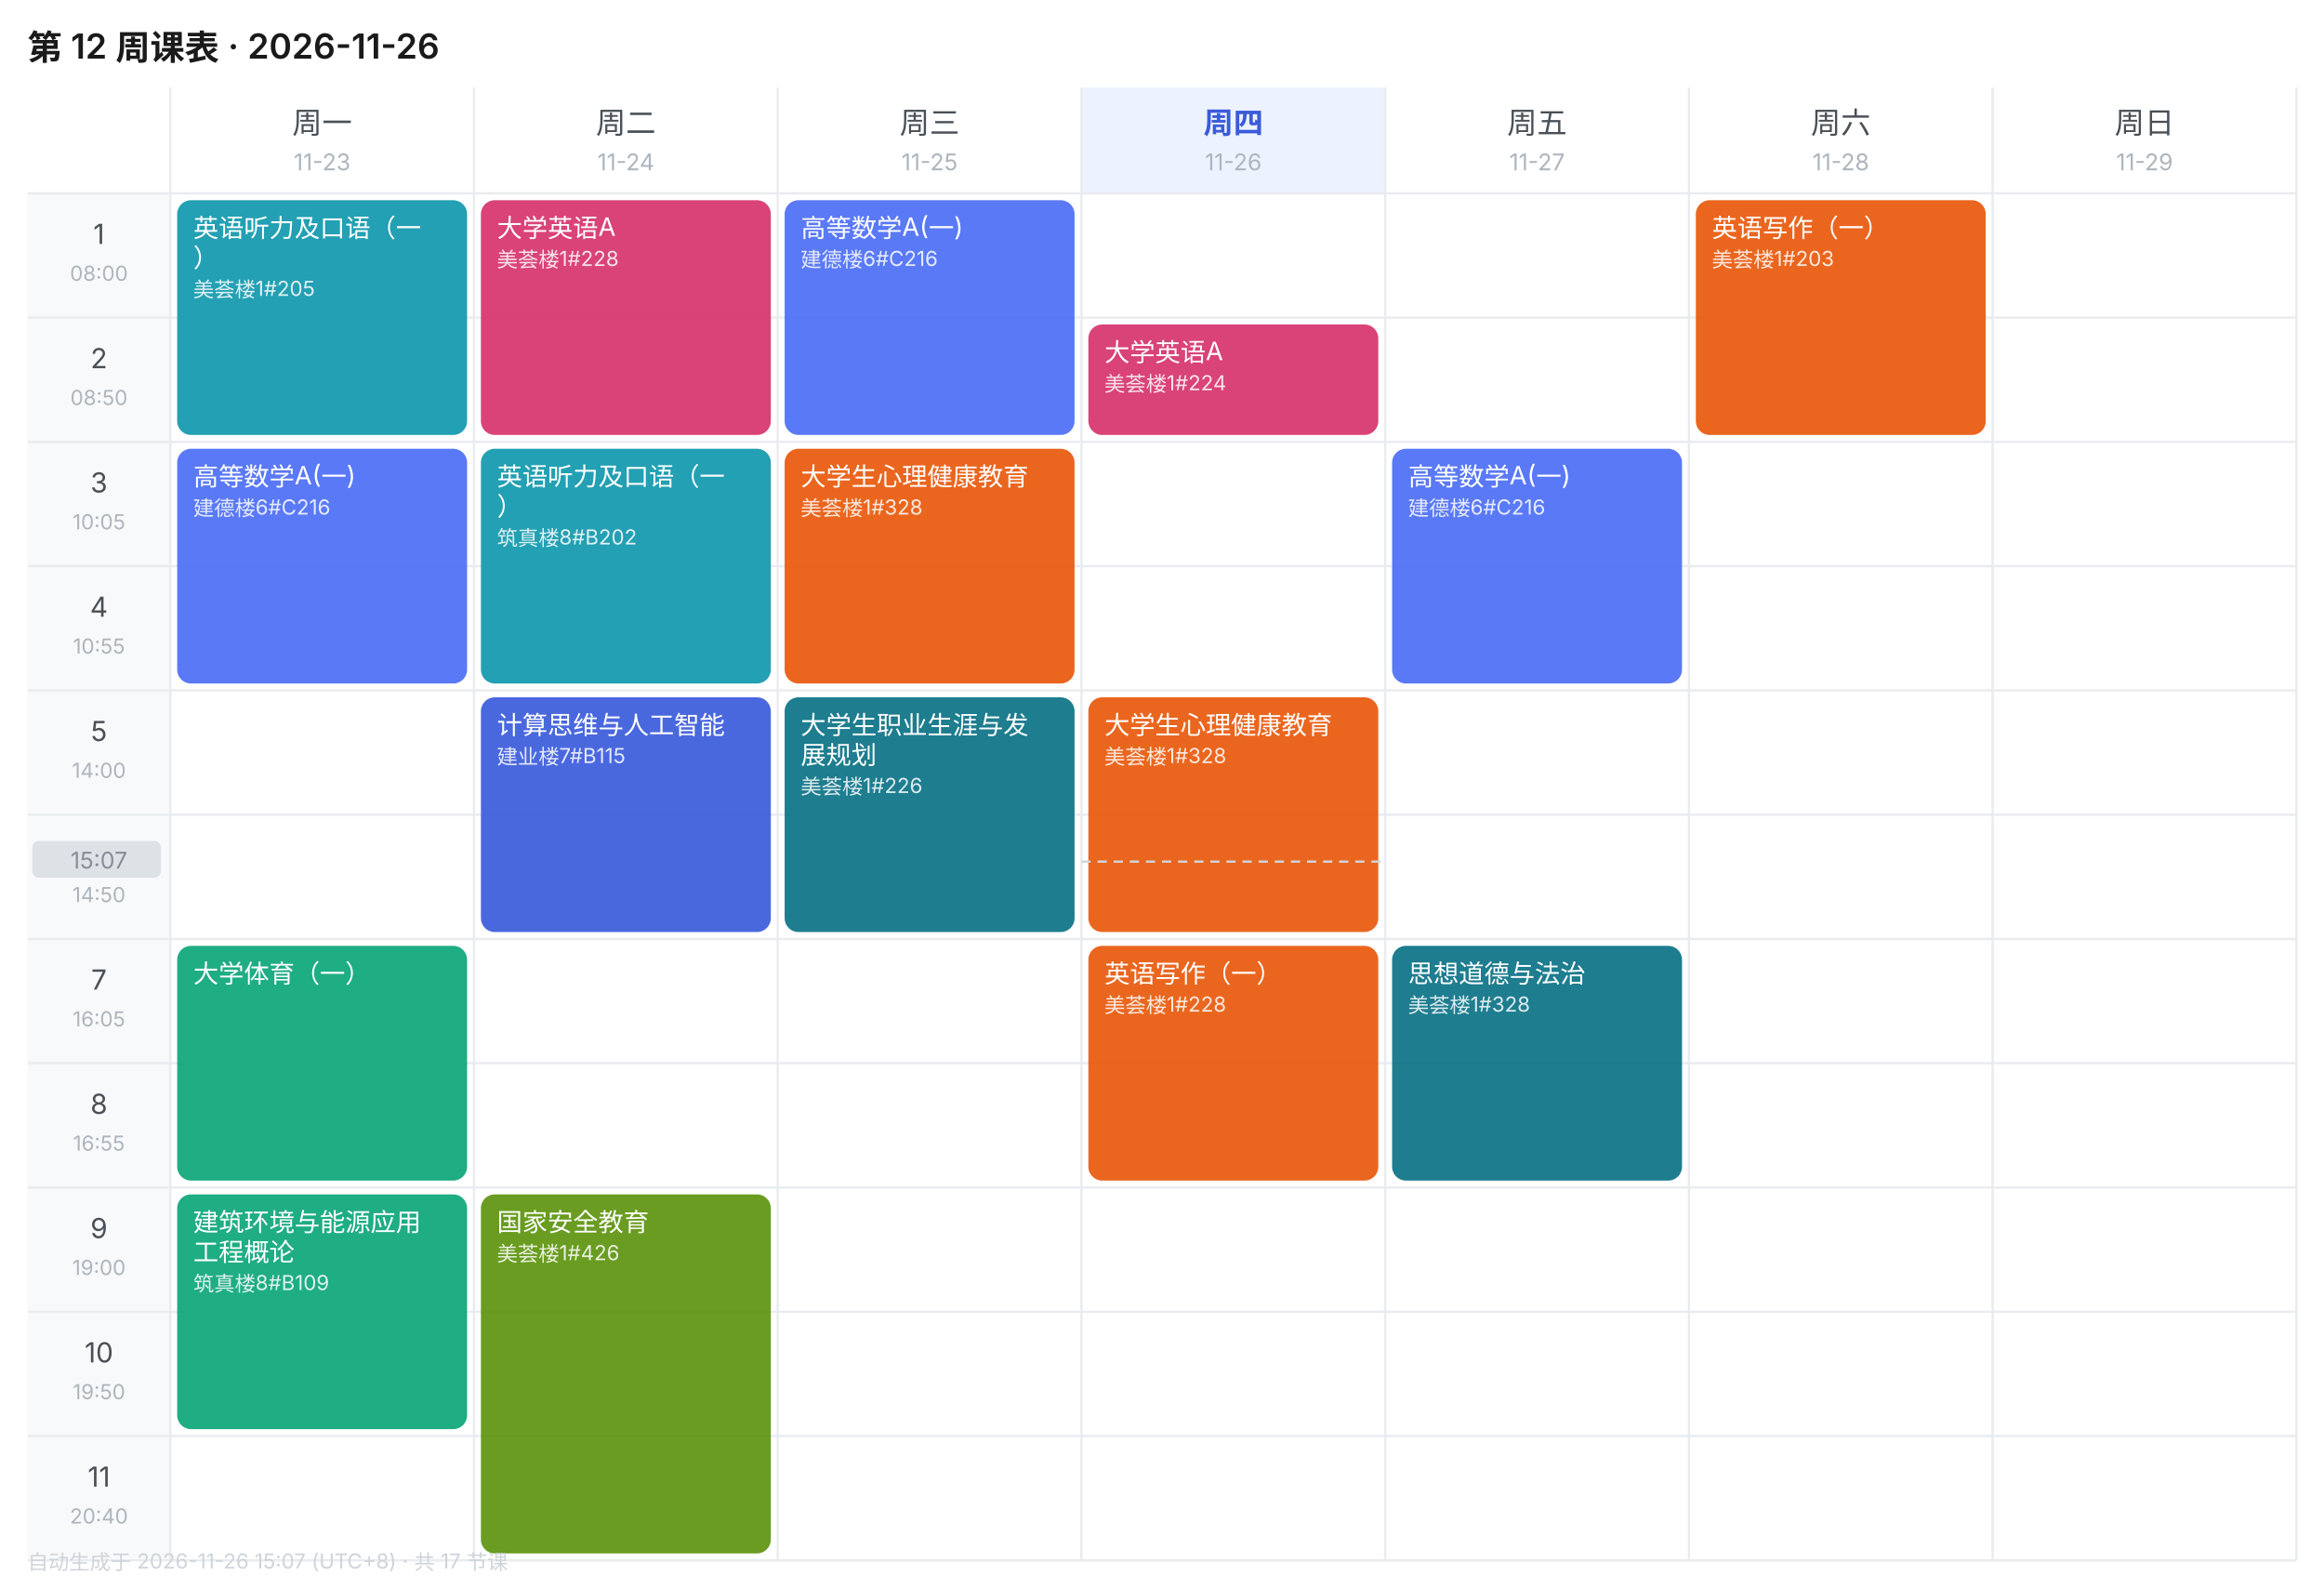
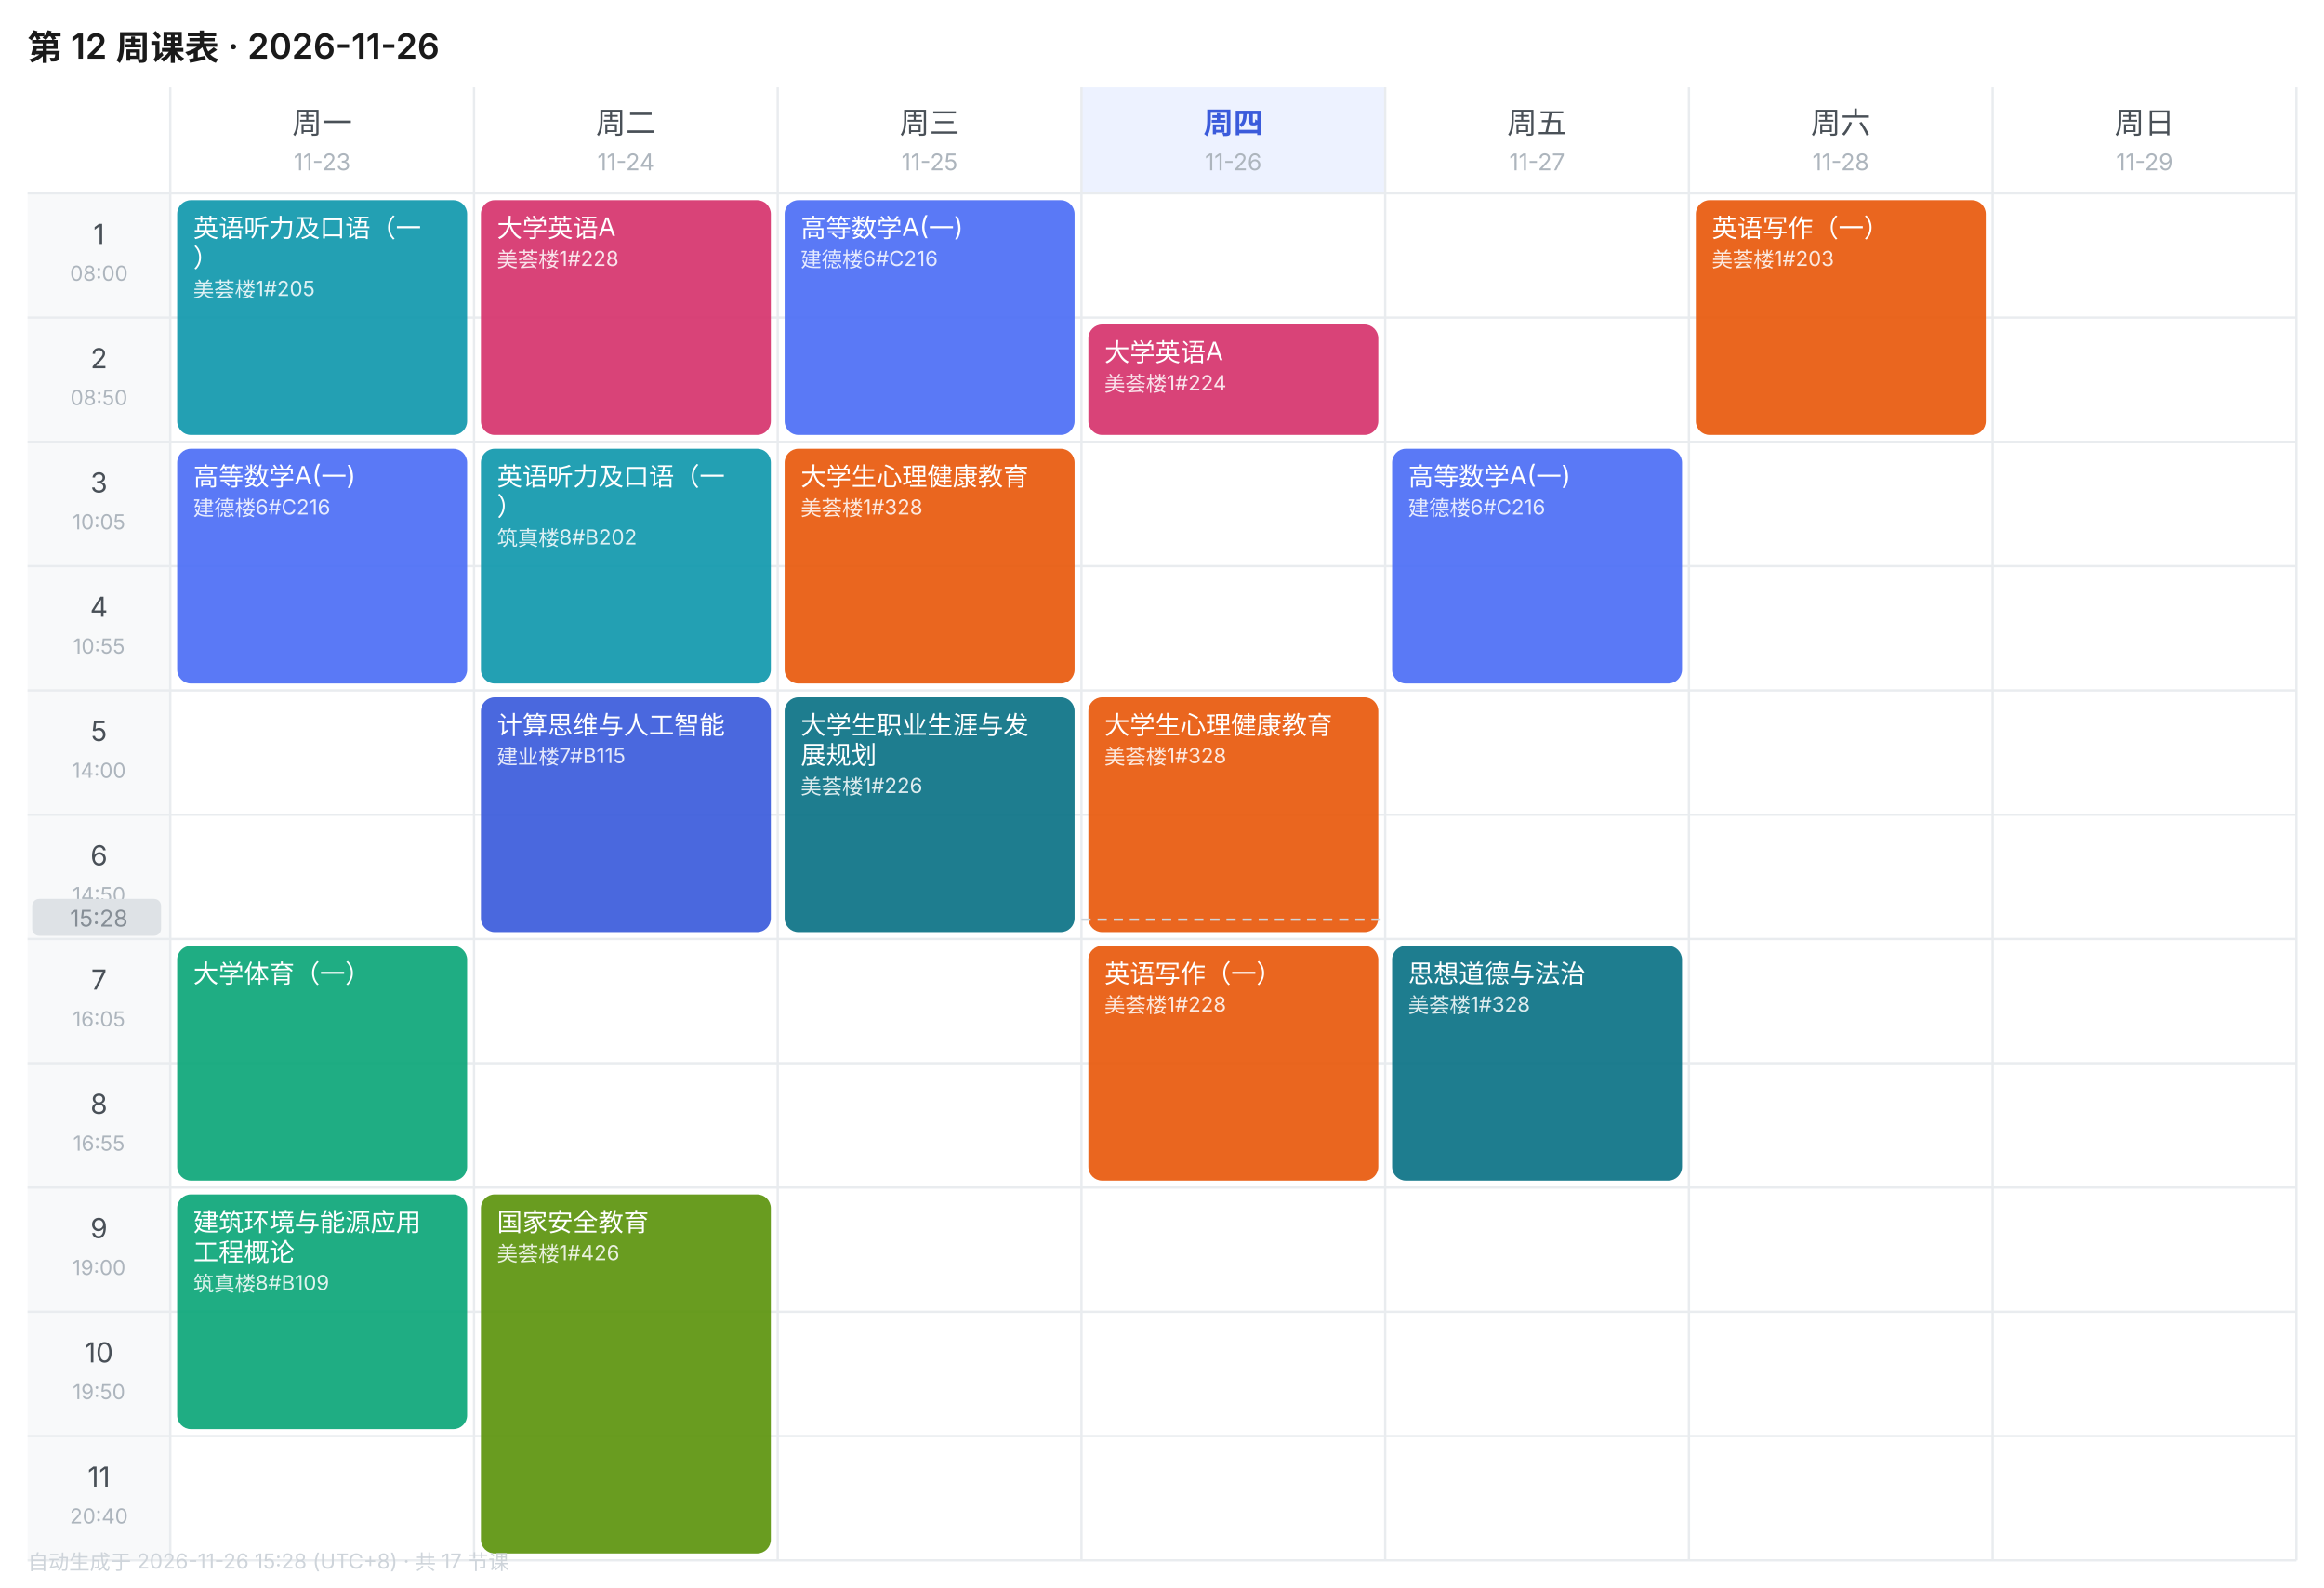
<svg xmlns="http://www.w3.org/2000/svg" width="1010" height="690" viewBox="0 0 1010 690" font-family="-apple-system,BlinkMacSystemFont,'Segoe UI','PingFang SC','Microsoft YaHei',sans-serif">
  <rect width="1010" height="690" fill="#FFFFFF" />
  <text x="12" y="26" font-size="15" font-weight="600" fill="#1A1A1A">第 12 周课表 · 2026-11-26</text>
  <text x="140.0" y="58" font-size="13" font-weight="400" text-anchor="middle" fill="#495057">周一</text>
  <text x="140.0" y="74" font-size="10" text-anchor="middle" fill="#ADB5BD">11-23</text>
  <text x="272.0" y="58" font-size="13" font-weight="400" text-anchor="middle" fill="#495057">周二</text>
  <text x="272.0" y="74" font-size="10" text-anchor="middle" fill="#ADB5BD">11-24</text>
  <text x="404.0" y="58" font-size="13" font-weight="400" text-anchor="middle" fill="#495057">周三</text>
  <text x="404.0" y="74" font-size="10" text-anchor="middle" fill="#ADB5BD">11-25</text>
  <rect x="470" y="38" width="132" height="46" fill="#EDF2FF" />
  <text x="536.0" y="58" font-size="13" font-weight="600" text-anchor="middle" fill="#3B5BDB">周四</text>
  <text x="536.0" y="74" font-size="10" text-anchor="middle" fill="#ADB5BD">11-26</text>
  <text x="668.0" y="58" font-size="13" font-weight="400" text-anchor="middle" fill="#495057">周五</text>
  <text x="668.0" y="74" font-size="10" text-anchor="middle" fill="#ADB5BD">11-27</text>
  <text x="800.0" y="58" font-size="13" font-weight="400" text-anchor="middle" fill="#495057">周六</text>
  <text x="800.0" y="74" font-size="10" text-anchor="middle" fill="#ADB5BD">11-28</text>
  <text x="932.0" y="58" font-size="13" font-weight="400" text-anchor="middle" fill="#495057">周日</text>
  <text x="932.0" y="74" font-size="10" text-anchor="middle" fill="#ADB5BD">11-29</text>
  <rect x="12" y="84" width="62" height="54" fill="#F8F9FA" />
  <text x="43.0" y="106" font-size="12" text-anchor="middle" fill="#495057">1</text>
  <text x="43.0" y="122" font-size="9" text-anchor="middle" fill="#ADB5BD">08:00</text>
  <line x1="12" y1="84" x2="998" y2="84" stroke="#E9ECEF" stroke-width="1" />
  <rect x="12" y="138" width="62" height="54" fill="#F8F9FA" />
  <text x="43.0" y="160" font-size="12" text-anchor="middle" fill="#495057">2</text>
  <text x="43.0" y="176" font-size="9" text-anchor="middle" fill="#ADB5BD">08:50</text>
  <line x1="12" y1="138" x2="998" y2="138" stroke="#E9ECEF" stroke-width="1" />
  <rect x="12" y="192" width="62" height="54" fill="#F8F9FA" />
  <text x="43.0" y="214" font-size="12" text-anchor="middle" fill="#495057">3</text>
  <text x="43.0" y="230" font-size="9" text-anchor="middle" fill="#ADB5BD">10:05</text>
  <line x1="12" y1="192" x2="998" y2="192" stroke="#E9ECEF" stroke-width="1" />
  <rect x="12" y="246" width="62" height="54" fill="#F8F9FA" />
  <text x="43.0" y="268" font-size="12" text-anchor="middle" fill="#495057">4</text>
  <text x="43.0" y="284" font-size="9" text-anchor="middle" fill="#ADB5BD">10:55</text>
  <line x1="12" y1="246" x2="998" y2="246" stroke="#E9ECEF" stroke-width="1" />
  <rect x="12" y="300" width="62" height="54" fill="#F8F9FA" />
  <text x="43.0" y="322" font-size="12" text-anchor="middle" fill="#495057">5</text>
  <text x="43.0" y="338" font-size="9" text-anchor="middle" fill="#ADB5BD">14:00</text>
  <line x1="12" y1="300" x2="998" y2="300" stroke="#E9ECEF" stroke-width="1" />
  <rect x="12" y="354" width="62" height="54" fill="#F8F9FA" />
  <text x="43.0" y="376" font-size="12" text-anchor="middle" fill="#495057">6</text>
  <text x="43.0" y="392" font-size="9" text-anchor="middle" fill="#ADB5BD">14:50</text>
  <line x1="12" y1="354" x2="998" y2="354" stroke="#E9ECEF" stroke-width="1" />
  <rect x="12" y="408" width="62" height="54" fill="#F8F9FA" />
  <text x="43.0" y="430" font-size="12" text-anchor="middle" fill="#495057">7</text>
  <text x="43.0" y="446" font-size="9" text-anchor="middle" fill="#ADB5BD">16:05</text>
  <line x1="12" y1="408" x2="998" y2="408" stroke="#E9ECEF" stroke-width="1" />
  <rect x="12" y="462" width="62" height="54" fill="#F8F9FA" />
  <text x="43.0" y="484" font-size="12" text-anchor="middle" fill="#495057">8</text>
  <text x="43.0" y="500" font-size="9" text-anchor="middle" fill="#ADB5BD">16:55</text>
  <line x1="12" y1="462" x2="998" y2="462" stroke="#E9ECEF" stroke-width="1" />
  <rect x="12" y="516" width="62" height="54" fill="#F8F9FA" />
  <text x="43.0" y="538" font-size="12" text-anchor="middle" fill="#495057">9</text>
  <text x="43.0" y="554" font-size="9" text-anchor="middle" fill="#ADB5BD">19:00</text>
  <line x1="12" y1="516" x2="998" y2="516" stroke="#E9ECEF" stroke-width="1" />
  <rect x="12" y="570" width="62" height="54" fill="#F8F9FA" />
  <text x="43.0" y="592" font-size="12" text-anchor="middle" fill="#495057">10</text>
  <text x="43.0" y="608" font-size="9" text-anchor="middle" fill="#ADB5BD">19:50</text>
  <line x1="12" y1="570" x2="998" y2="570" stroke="#E9ECEF" stroke-width="1" />
  <rect x="12" y="624" width="62" height="54" fill="#F8F9FA" />
  <text x="43.0" y="646" font-size="12" text-anchor="middle" fill="#495057">11</text>
  <text x="43.0" y="662" font-size="9" text-anchor="middle" fill="#ADB5BD">20:40</text>
  <line x1="12" y1="624" x2="998" y2="624" stroke="#E9ECEF" stroke-width="1" />
  <line x1="74" y1="38" x2="74" y2="678" stroke="#E9ECEF" stroke-width="1" />
  <line x1="206" y1="38" x2="206" y2="678" stroke="#E9ECEF" stroke-width="1" />
  <line x1="338" y1="38" x2="338" y2="678" stroke="#E9ECEF" stroke-width="1" />
  <line x1="470" y1="38" x2="470" y2="678" stroke="#E9ECEF" stroke-width="1" />
  <line x1="602" y1="38" x2="602" y2="678" stroke="#E9ECEF" stroke-width="1" />
  <line x1="734" y1="38" x2="734" y2="678" stroke="#E9ECEF" stroke-width="1" />
  <line x1="866" y1="38" x2="866" y2="678" stroke="#E9ECEF" stroke-width="1" />
  <line x1="998" y1="38" x2="998" y2="678" stroke="#E9ECEF" stroke-width="1" />
  <line x1="12" y1="678" x2="998" y2="678" stroke="#E9ECEF" stroke-width="1" />
  <rect x="77" y="87" width="126" height="102" rx="6" fill="#1098AD" opacity="0.92" />
  <text x="84" y="103" font-size="11" fill="#FFFFFF">英语听力及口语（一</text>
  <text x="84" y="116" font-size="11" fill="#FFFFFF">）</text>
  <text x="84" y="129" font-size="9" fill="#FFFFFF" opacity="0.85">美荟楼1#205</text>
  <rect x="77" y="195" width="126" height="102" rx="6" fill="#4C6EF5" opacity="0.92" />
  <text x="84" y="211" font-size="11" fill="#FFFFFF">高等数学A(一)</text>
  <text x="84" y="224" font-size="9" fill="#FFFFFF" opacity="0.85">建德楼6#C216</text>
  <rect x="77" y="411" width="126" height="102" rx="6" fill="#0CA678" opacity="0.92" />
  <text x="84" y="427" font-size="11" fill="#FFFFFF">大学体育（一）</text>
  <rect x="77" y="519" width="126" height="102" rx="6" fill="#0CA678" opacity="0.92" />
  <text x="84" y="535" font-size="11" fill="#FFFFFF">建筑环境与能源应用</text>
  <text x="84" y="548" font-size="11" fill="#FFFFFF">工程概论</text>
  <text x="84" y="561" font-size="9" fill="#FFFFFF" opacity="0.85">筑真楼8#B109</text>
  <rect x="209" y="87" width="126" height="102" rx="6" fill="#D6336C" opacity="0.92" />
  <text x="216" y="103" font-size="11" fill="#FFFFFF">大学英语A</text>
  <text x="216" y="116" font-size="9" fill="#FFFFFF" opacity="0.85">美荟楼1#228</text>
  <rect x="209" y="195" width="126" height="102" rx="6" fill="#1098AD" opacity="0.92" />
  <text x="216" y="211" font-size="11" fill="#FFFFFF">英语听力及口语（一</text>
  <text x="216" y="224" font-size="11" fill="#FFFFFF">）</text>
  <text x="216" y="237" font-size="9" fill="#FFFFFF" opacity="0.85">筑真楼8#B202</text>
  <rect x="209" y="303" width="126" height="102" rx="6" fill="#3B5BDB" opacity="0.92" />
  <text x="216" y="319" font-size="11" fill="#FFFFFF">计算思维与人工智能</text>
  <text x="216" y="332" font-size="9" fill="#FFFFFF" opacity="0.85">建业楼7#B115</text>
  <rect x="209" y="519" width="126" height="156" rx="6" fill="#5C940D" opacity="0.92" />
  <text x="216" y="535" font-size="11" fill="#FFFFFF">国家安全教育</text>
  <text x="216" y="548" font-size="9" fill="#FFFFFF" opacity="0.85">美荟楼1#426</text>
  <rect x="341" y="87" width="126" height="102" rx="6" fill="#4C6EF5" opacity="0.92" />
  <text x="348" y="103" font-size="11" fill="#FFFFFF">高等数学A(一)</text>
  <text x="348" y="116" font-size="9" fill="#FFFFFF" opacity="0.85">建德楼6#C216</text>
  <rect x="341" y="195" width="126" height="102" rx="6" fill="#E8590C" opacity="0.92" />
  <text x="348" y="211" font-size="11" fill="#FFFFFF">大学生心理健康教育</text>
  <text x="348" y="224" font-size="9" fill="#FFFFFF" opacity="0.85">美荟楼1#328</text>
  <rect x="341" y="303" width="126" height="102" rx="6" fill="#0B7285" opacity="0.92" />
  <text x="348" y="319" font-size="11" fill="#FFFFFF">大学生职业生涯与发</text>
  <text x="348" y="332" font-size="11" fill="#FFFFFF">展规划</text>
  <text x="348" y="345" font-size="9" fill="#FFFFFF" opacity="0.85">美荟楼1#226</text>
  <rect x="473" y="141" width="126" height="48" rx="6" fill="#D6336C" opacity="0.92" />
  <text x="480" y="157" font-size="11" fill="#FFFFFF">大学英语A</text>
  <text x="480" y="170" font-size="9" fill="#FFFFFF" opacity="0.85">美荟楼1#224</text>
  <rect x="473" y="303" width="126" height="102" rx="6" fill="#E8590C" opacity="0.92" />
  <text x="480" y="319" font-size="11" fill="#FFFFFF">大学生心理健康教育</text>
  <text x="480" y="332" font-size="9" fill="#FFFFFF" opacity="0.85">美荟楼1#328</text>
  <rect x="473" y="411" width="126" height="102" rx="6" fill="#E8590C" opacity="0.92" />
  <text x="480" y="427" font-size="11" fill="#FFFFFF">英语写作（一）</text>
  <text x="480" y="440" font-size="9" fill="#FFFFFF" opacity="0.85">美荟楼1#228</text>
  <rect x="605" y="195" width="126" height="102" rx="6" fill="#4C6EF5" opacity="0.92" />
  <text x="612" y="211" font-size="11" fill="#FFFFFF">高等数学A(一)</text>
  <text x="612" y="224" font-size="9" fill="#FFFFFF" opacity="0.85">建德楼6#C216</text>
  <rect x="605" y="411" width="126" height="102" rx="6" fill="#0B7285" opacity="0.92" />
  <text x="612" y="427" font-size="11" fill="#FFFFFF">思想道德与法治</text>
  <text x="612" y="440" font-size="9" fill="#FFFFFF" opacity="0.85">美荟楼1#328</text>
  <rect x="737" y="87" width="126" height="102" rx="6" fill="#E8590C" opacity="0.92" />
  <text x="744" y="103" font-size="11" fill="#FFFFFF">英语写作（一）</text>
  <text x="744" y="116" font-size="9" fill="#FFFFFF" opacity="0.85">美荟楼1#203</text>
-   <line x1="470" y1="374.4" x2="602" y2="374.4" stroke="#CED4DA" stroke-width="1" stroke-dasharray="4 3" />
-   <rect x="14" y="365.4" width="56" height="16" rx="3" fill="#DEE2E6" />
-   <text x="43.0" y="377.4" font-size="10" text-anchor="middle" fill="#868E96">15:07</text>
-   <text x="12" y="682" font-size="9" fill="#CED4DA">自动生成于 2026-11-26 15:07 (UTC+8) · 共 17 节课</text>
+   <line x1="470" y1="399.6" x2="602" y2="399.6" stroke="#CED4DA" stroke-width="1" stroke-dasharray="4 3" />
+   <rect x="14" y="390.6" width="56" height="16" rx="3" fill="#DEE2E6" />
+   <text x="43.0" y="402.6" font-size="10" text-anchor="middle" fill="#868E96">15:28</text>
+   <text x="12" y="682" font-size="9" fill="#CED4DA">自动生成于 2026-11-26 15:28 (UTC+8) · 共 17 节课</text>
</svg>
